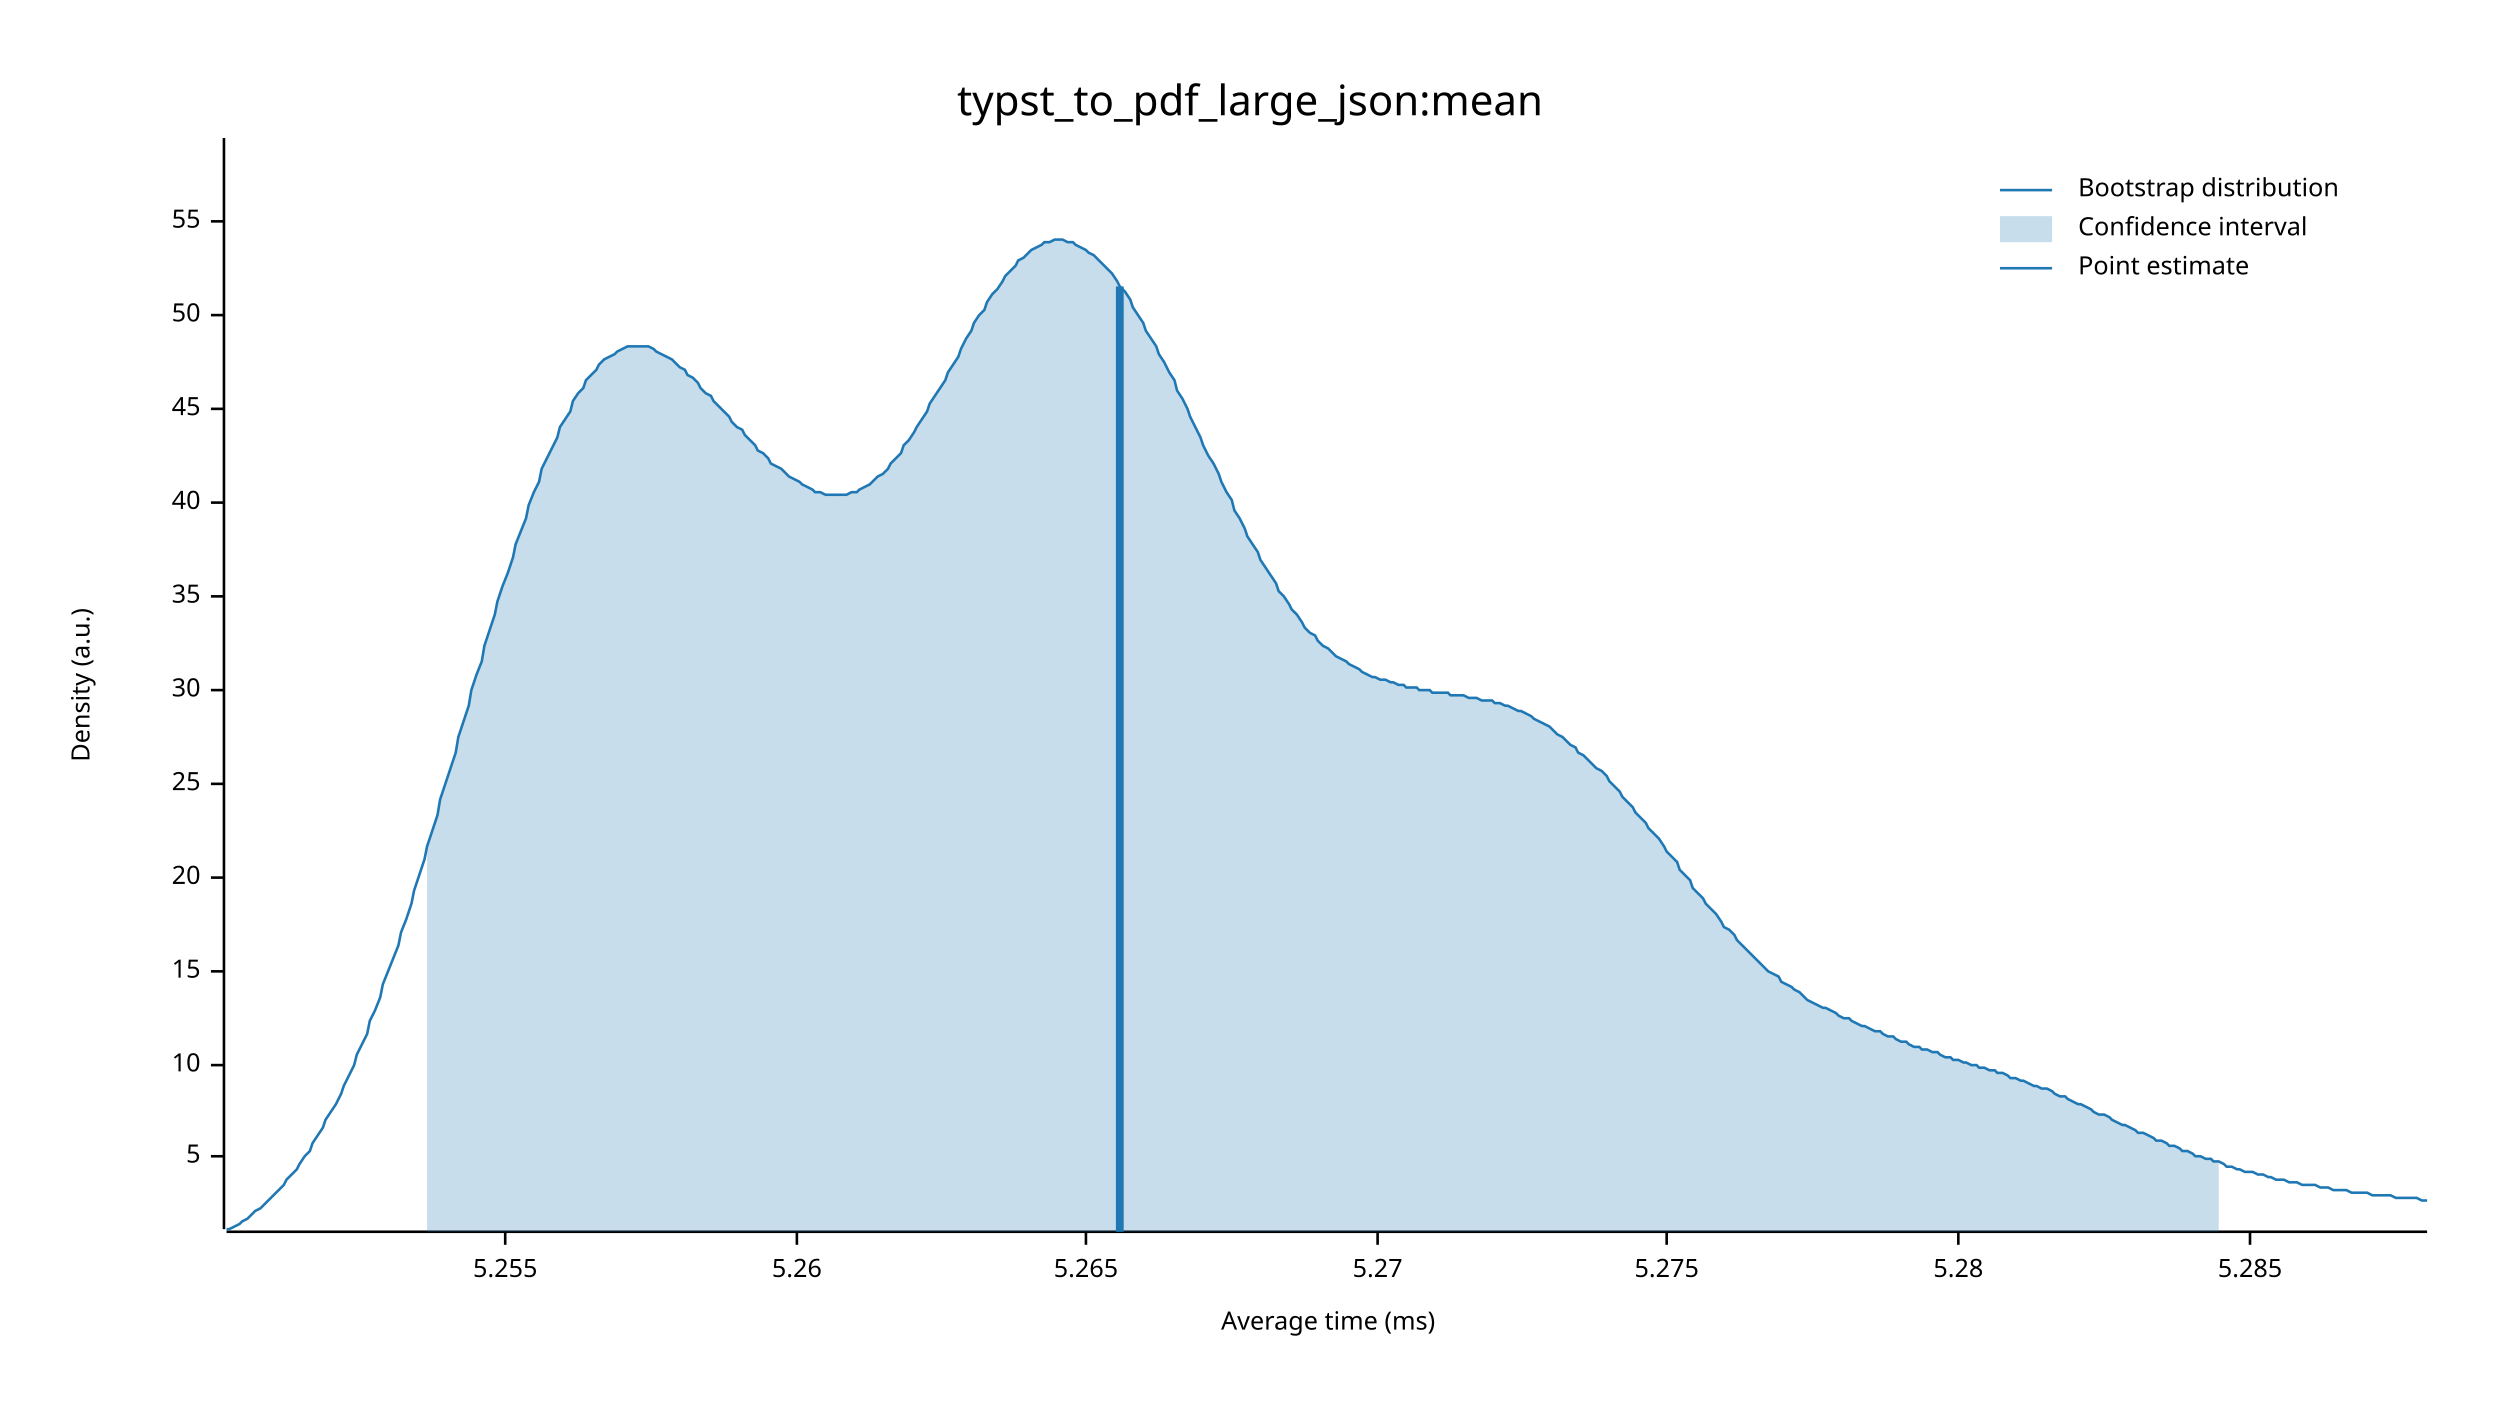
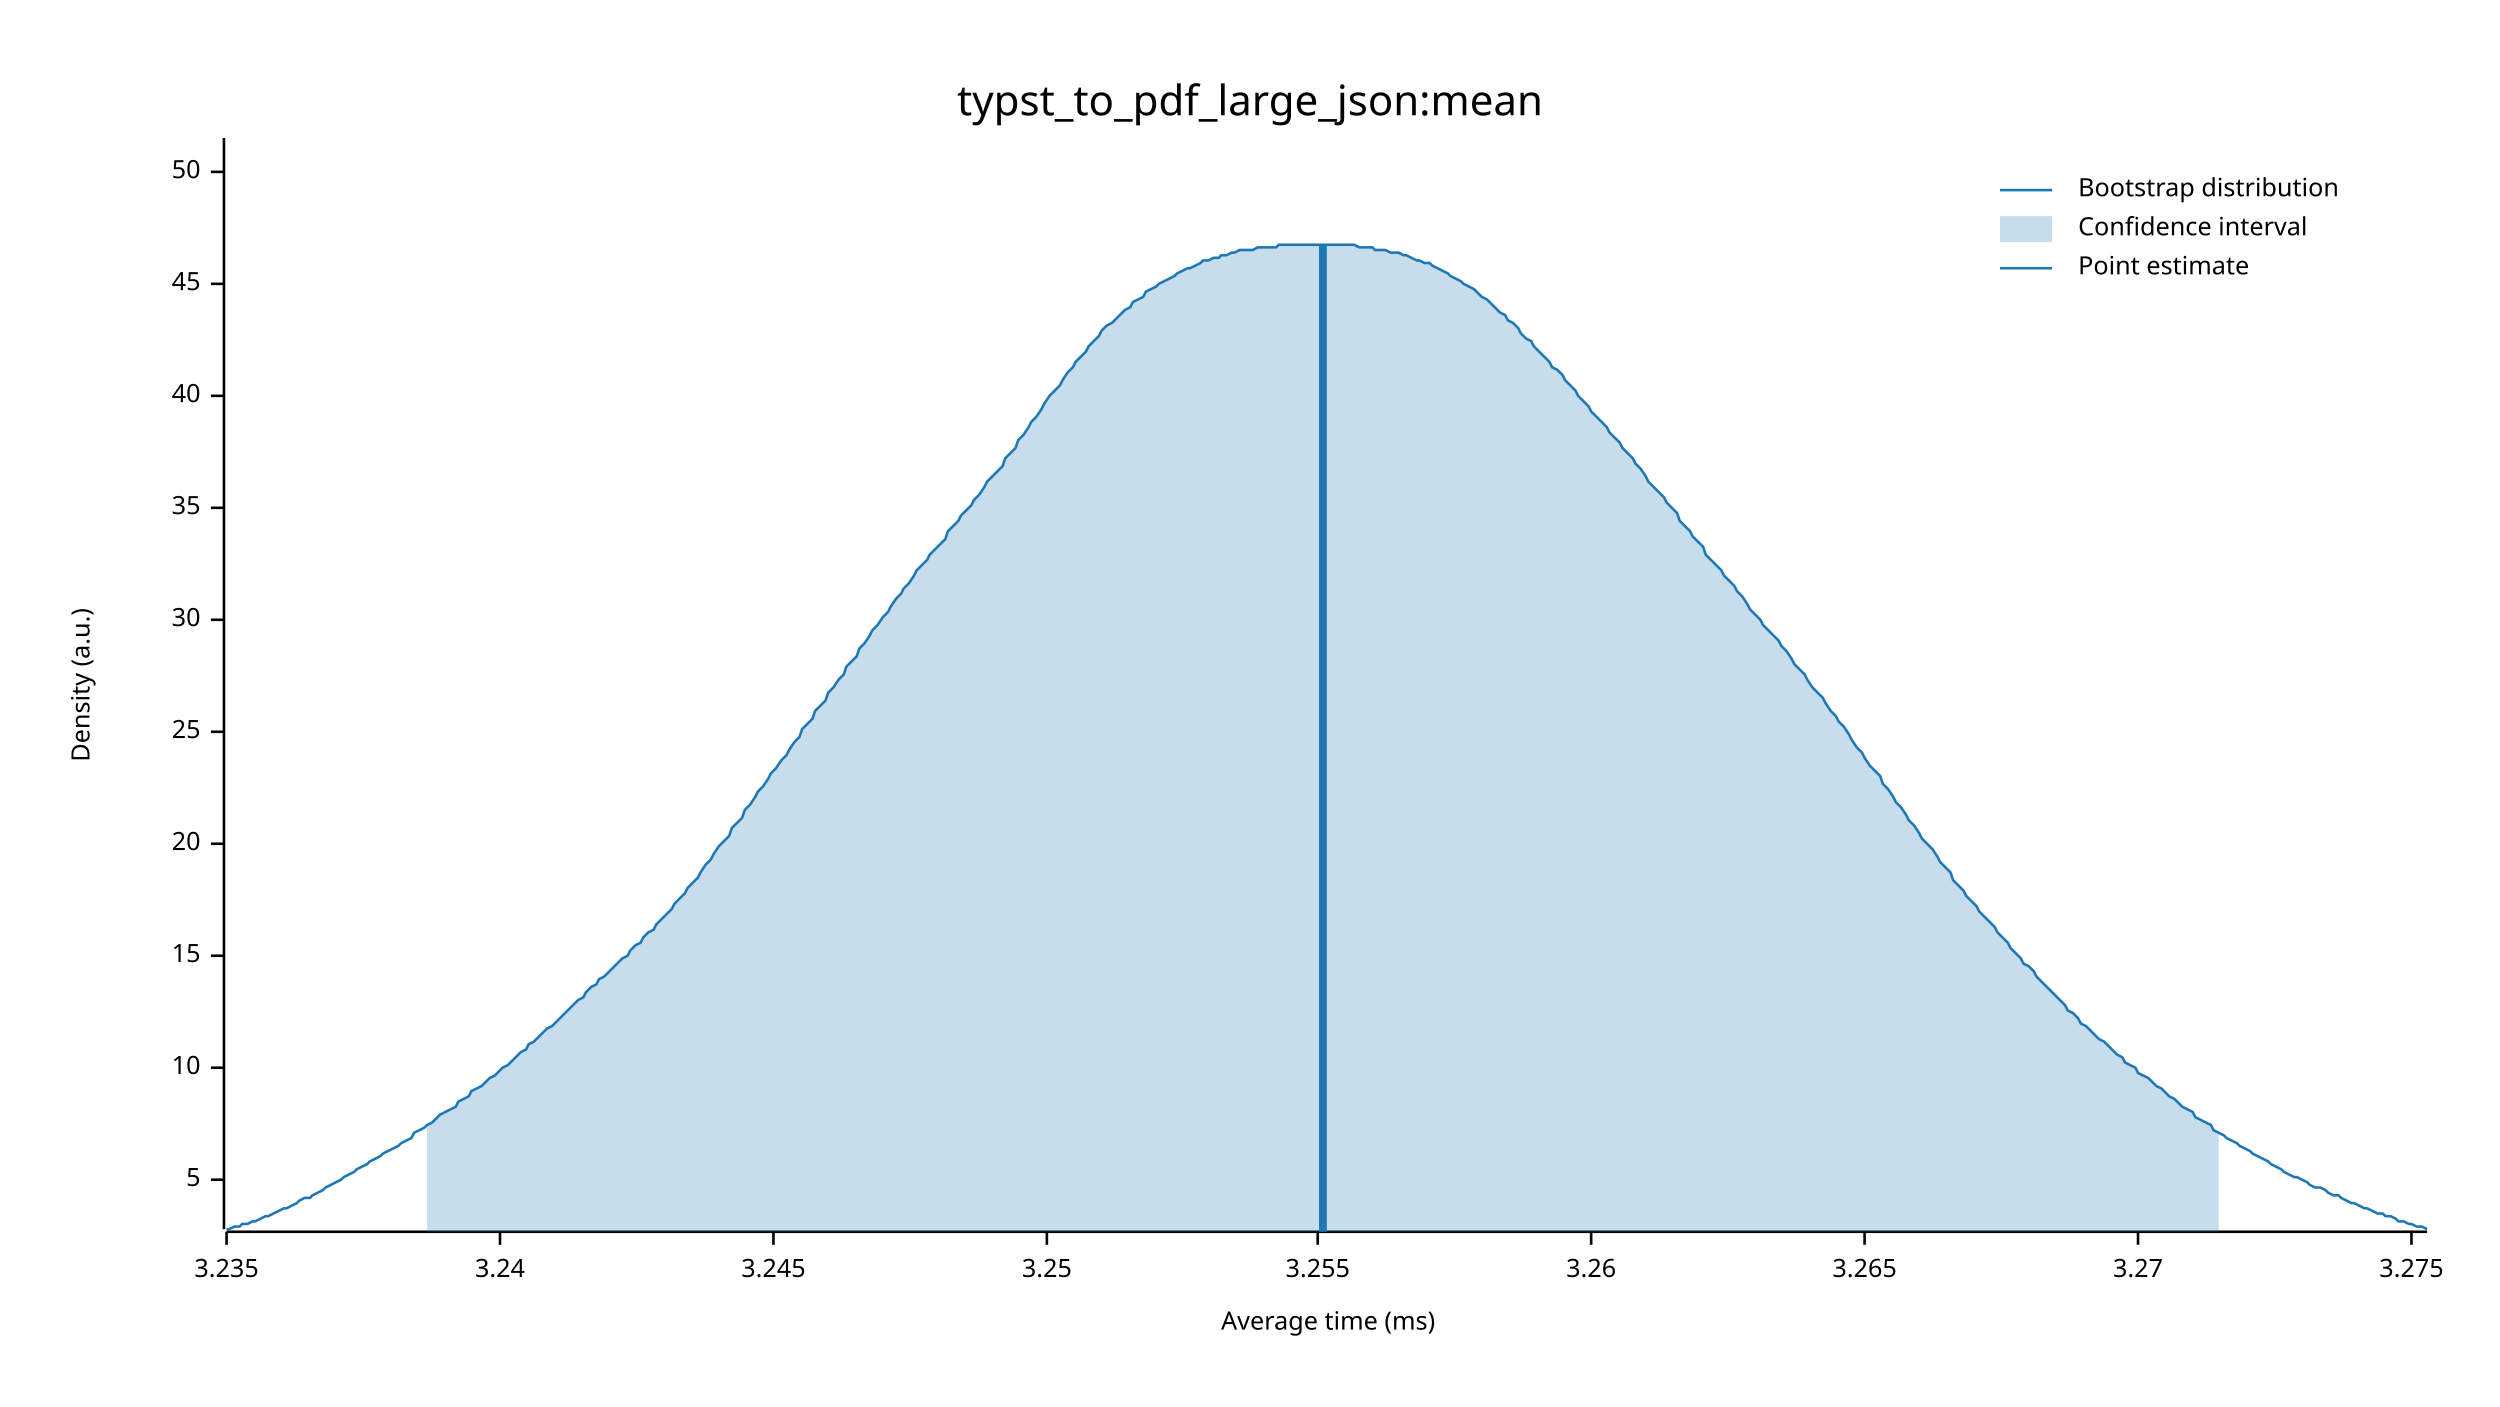
<svg xmlns="http://www.w3.org/2000/svg" width="960" height="540" viewBox="0 0 960 540">
  <text x="480" y="32" dy="0.76em" text-anchor="middle" font-family="sans-serif" font-size="16.129" opacity="1" fill="#000000">
typst_to_pdf_large_json:mean
</text>
  <text x="27" y="263" dy="0.76em" text-anchor="middle" font-family="sans-serif" font-size="9.677" opacity="1" fill="#000000" transform="rotate(270, 27, 263)">
Density (a.u.)
</text>
  <text x="510" y="513" dy="-0.5ex" text-anchor="middle" font-family="sans-serif" font-size="9.677" opacity="1" fill="#000000">
Average time (ms)
</text>
  <polyline fill="none" opacity="1" stroke="#000000" stroke-width="1" points="86,53 86,472 " />
-   <text x="77" y="444" dy="0.5ex" text-anchor="end" font-family="sans-serif" font-size="9.677" opacity="1" fill="#000000">
+   <text x="77" y="453" dy="0.5ex" text-anchor="end" font-family="sans-serif" font-size="9.677" opacity="1" fill="#000000">
5
</text>
-   <polyline fill="none" opacity="1" stroke="#000000" stroke-width="1" points="81,444 86,444 " />
-   <text x="77" y="409" dy="0.5ex" text-anchor="end" font-family="sans-serif" font-size="9.677" opacity="1" fill="#000000">
+   <polyline fill="none" opacity="1" stroke="#000000" stroke-width="1" points="81,453 86,453 " />
+   <text x="77" y="410" dy="0.5ex" text-anchor="end" font-family="sans-serif" font-size="9.677" opacity="1" fill="#000000">
10
</text>
-   <polyline fill="none" opacity="1" stroke="#000000" stroke-width="1" points="81,409 86,409 " />
-   <text x="77" y="373" dy="0.5ex" text-anchor="end" font-family="sans-serif" font-size="9.677" opacity="1" fill="#000000">
+   <polyline fill="none" opacity="1" stroke="#000000" stroke-width="1" points="81,410 86,410 " />
+   <text x="77" y="367" dy="0.5ex" text-anchor="end" font-family="sans-serif" font-size="9.677" opacity="1" fill="#000000">
15
</text>
-   <polyline fill="none" opacity="1" stroke="#000000" stroke-width="1" points="81,373 86,373 " />
-   <text x="77" y="337" dy="0.5ex" text-anchor="end" font-family="sans-serif" font-size="9.677" opacity="1" fill="#000000">
+   <polyline fill="none" opacity="1" stroke="#000000" stroke-width="1" points="81,367 86,367 " />
+   <text x="77" y="324" dy="0.5ex" text-anchor="end" font-family="sans-serif" font-size="9.677" opacity="1" fill="#000000">
20
</text>
-   <polyline fill="none" opacity="1" stroke="#000000" stroke-width="1" points="81,337 86,337 " />
-   <text x="77" y="301" dy="0.5ex" text-anchor="end" font-family="sans-serif" font-size="9.677" opacity="1" fill="#000000">
+   <polyline fill="none" opacity="1" stroke="#000000" stroke-width="1" points="81,324 86,324 " />
+   <text x="77" y="281" dy="0.5ex" text-anchor="end" font-family="sans-serif" font-size="9.677" opacity="1" fill="#000000">
25
</text>
-   <polyline fill="none" opacity="1" stroke="#000000" stroke-width="1" points="81,301 86,301 " />
-   <text x="77" y="265" dy="0.5ex" text-anchor="end" font-family="sans-serif" font-size="9.677" opacity="1" fill="#000000">
+   <polyline fill="none" opacity="1" stroke="#000000" stroke-width="1" points="81,281 86,281 " />
+   <text x="77" y="238" dy="0.5ex" text-anchor="end" font-family="sans-serif" font-size="9.677" opacity="1" fill="#000000">
30
</text>
-   <polyline fill="none" opacity="1" stroke="#000000" stroke-width="1" points="81,265 86,265 " />
-   <text x="77" y="229" dy="0.5ex" text-anchor="end" font-family="sans-serif" font-size="9.677" opacity="1" fill="#000000">
+   <polyline fill="none" opacity="1" stroke="#000000" stroke-width="1" points="81,238 86,238 " />
+   <text x="77" y="195" dy="0.5ex" text-anchor="end" font-family="sans-serif" font-size="9.677" opacity="1" fill="#000000">
35
</text>
-   <polyline fill="none" opacity="1" stroke="#000000" stroke-width="1" points="81,229 86,229 " />
-   <text x="77" y="193" dy="0.5ex" text-anchor="end" font-family="sans-serif" font-size="9.677" opacity="1" fill="#000000">
+   <polyline fill="none" opacity="1" stroke="#000000" stroke-width="1" points="81,195 86,195 " />
+   <text x="77" y="152" dy="0.5ex" text-anchor="end" font-family="sans-serif" font-size="9.677" opacity="1" fill="#000000">
40
</text>
-   <polyline fill="none" opacity="1" stroke="#000000" stroke-width="1" points="81,193 86,193 " />
-   <text x="77" y="157" dy="0.5ex" text-anchor="end" font-family="sans-serif" font-size="9.677" opacity="1" fill="#000000">
+   <polyline fill="none" opacity="1" stroke="#000000" stroke-width="1" points="81,152 86,152 " />
+   <text x="77" y="109" dy="0.5ex" text-anchor="end" font-family="sans-serif" font-size="9.677" opacity="1" fill="#000000">
45
</text>
-   <polyline fill="none" opacity="1" stroke="#000000" stroke-width="1" points="81,157 86,157 " />
-   <text x="77" y="121" dy="0.5ex" text-anchor="end" font-family="sans-serif" font-size="9.677" opacity="1" fill="#000000">
+   <polyline fill="none" opacity="1" stroke="#000000" stroke-width="1" points="81,109 86,109 " />
+   <text x="77" y="66" dy="0.5ex" text-anchor="end" font-family="sans-serif" font-size="9.677" opacity="1" fill="#000000">
50
</text>
-   <polyline fill="none" opacity="1" stroke="#000000" stroke-width="1" points="81,121 86,121 " />
-   <text x="77" y="85" dy="0.5ex" text-anchor="end" font-family="sans-serif" font-size="9.677" opacity="1" fill="#000000">
- 55
+   <polyline fill="none" opacity="1" stroke="#000000" stroke-width="1" points="81,66 86,66 " />
+   <polyline fill="none" opacity="1" stroke="#000000" stroke-width="1" points="87,473 932,473 " />
+   <text x="87" y="483" dy="0.76em" text-anchor="middle" font-family="sans-serif" font-size="9.677" opacity="1" fill="#000000">
+ 3.235
</text>
-   <polyline fill="none" opacity="1" stroke="#000000" stroke-width="1" points="81,85 86,85 " />
-   <polyline fill="none" opacity="1" stroke="#000000" stroke-width="1" points="87,473 932,473 " />
-   <text x="194" y="483" dy="0.76em" text-anchor="middle" font-family="sans-serif" font-size="9.677" opacity="1" fill="#000000">
- 5.255
+   <polyline fill="none" opacity="1" stroke="#000000" stroke-width="1" points="87,473 87,478 " />
+   <text x="192" y="483" dy="0.76em" text-anchor="middle" font-family="sans-serif" font-size="9.677" opacity="1" fill="#000000">
+ 3.24
</text>
-   <polyline fill="none" opacity="1" stroke="#000000" stroke-width="1" points="194,473 194,478 " />
-   <text x="306" y="483" dy="0.76em" text-anchor="middle" font-family="sans-serif" font-size="9.677" opacity="1" fill="#000000">
- 5.26
+   <polyline fill="none" opacity="1" stroke="#000000" stroke-width="1" points="192,473 192,478 " />
+   <text x="297" y="483" dy="0.76em" text-anchor="middle" font-family="sans-serif" font-size="9.677" opacity="1" fill="#000000">
+ 3.245
</text>
-   <polyline fill="none" opacity="1" stroke="#000000" stroke-width="1" points="306,473 306,478 " />
-   <text x="417" y="483" dy="0.76em" text-anchor="middle" font-family="sans-serif" font-size="9.677" opacity="1" fill="#000000">
- 5.265
+   <polyline fill="none" opacity="1" stroke="#000000" stroke-width="1" points="297,473 297,478 " />
+   <text x="402" y="483" dy="0.76em" text-anchor="middle" font-family="sans-serif" font-size="9.677" opacity="1" fill="#000000">
+ 3.25
</text>
-   <polyline fill="none" opacity="1" stroke="#000000" stroke-width="1" points="417,473 417,478 " />
-   <text x="529" y="483" dy="0.76em" text-anchor="middle" font-family="sans-serif" font-size="9.677" opacity="1" fill="#000000">
- 5.27
+   <polyline fill="none" opacity="1" stroke="#000000" stroke-width="1" points="402,473 402,478 " />
+   <text x="506" y="483" dy="0.76em" text-anchor="middle" font-family="sans-serif" font-size="9.677" opacity="1" fill="#000000">
+ 3.255
</text>
-   <polyline fill="none" opacity="1" stroke="#000000" stroke-width="1" points="529,473 529,478 " />
-   <text x="640" y="483" dy="0.76em" text-anchor="middle" font-family="sans-serif" font-size="9.677" opacity="1" fill="#000000">
- 5.275
+   <polyline fill="none" opacity="1" stroke="#000000" stroke-width="1" points="506,473 506,478 " />
+   <text x="611" y="483" dy="0.76em" text-anchor="middle" font-family="sans-serif" font-size="9.677" opacity="1" fill="#000000">
+ 3.26
</text>
-   <polyline fill="none" opacity="1" stroke="#000000" stroke-width="1" points="640,473 640,478 " />
-   <text x="752" y="483" dy="0.76em" text-anchor="middle" font-family="sans-serif" font-size="9.677" opacity="1" fill="#000000">
- 5.28
+   <polyline fill="none" opacity="1" stroke="#000000" stroke-width="1" points="611,473 611,478 " />
+   <text x="716" y="483" dy="0.76em" text-anchor="middle" font-family="sans-serif" font-size="9.677" opacity="1" fill="#000000">
+ 3.265
</text>
-   <polyline fill="none" opacity="1" stroke="#000000" stroke-width="1" points="752,473 752,478 " />
-   <text x="864" y="483" dy="0.76em" text-anchor="middle" font-family="sans-serif" font-size="9.677" opacity="1" fill="#000000">
- 5.285
+   <polyline fill="none" opacity="1" stroke="#000000" stroke-width="1" points="716,473 716,478 " />
+   <text x="821" y="483" dy="0.76em" text-anchor="middle" font-family="sans-serif" font-size="9.677" opacity="1" fill="#000000">
+ 3.27
</text>
-   <polyline fill="none" opacity="1" stroke="#000000" stroke-width="1" points="864,473 864,478 " />
-   <polyline fill="none" opacity="1" stroke="#1F78B4" stroke-width="1" points="87,472 88,472 90,471 92,470 93,469 95,468 97,466 98,465 100,464 102,462 103,461 105,459 107,457 109,455 110,453 112,451 114,449 115,447 117,444 119,442 120,439 122,436 124,433 125,430 127,427 129,424 131,420 132,417 134,413 136,409 137,405 139,401 141,397 142,392 144,388 146,383 147,378 149,373 151,368 153,363 154,358 156,353 158,347 159,342 161,336 163,330 164,325 166,319 168,313 169,307 171,301 173,295 175,289 176,283 178,277 180,271 181,265 183,259 185,254 186,248 188,242 190,236 191,231 193,225 195,220 197,214 198,209 200,204 202,199 203,194 205,189 207,185 208,180 210,176 212,172 214,168 215,164 217,161 219,158 220,154 222,151 224,149 225,146 227,144 229,142 230,140 232,138 234,137 236,136 237,135 239,134 241,133 242,133 244,133 246,133 247,133 249,133 251,134 252,135 254,136 256,137 258,138 259,139 261,141 263,142 264,144 266,145 268,147 269,149 271,151 273,152 274,154 276,156 278,158 280,160 281,162 283,164 285,165 286,167 288,169 290,171 291,173 293,174 295,176 296,178 298,179 300,180 302,182 303,183 305,184 307,185 308,186 310,187 312,188 313,189 315,189 317,190 318,190 320,190 322,190 324,190 325,190 327,189 329,189 330,188 332,187 334,186 335,185 337,183 339,182 341,180 342,178 344,176 346,174 347,171 349,169 351,166 352,164 354,161 356,158 357,155 359,152 361,149 363,146 364,143 366,140 368,137 369,134 371,130 373,127 374,124 376,121 378,119 379,116 381,113 383,111 385,108 386,106 388,104 390,102 391,100 393,99 395,97 396,96 398,95 400,94 401,93 403,93 405,92 407,92 408,92 410,93 412,93 413,94 415,95 417,96 418,97 420,98 422,100 423,101 425,103 427,105 429,108 430,110 432,112 434,115 435,118 437,121 439,124 440,127 442,130 444,133 445,136 447,139 449,143 451,146 452,150 454,153 456,157 457,160 459,164 461,168 462,171 464,175 466,178 468,182 469,185 471,189 473,192 474,196 476,199 478,203 479,206 481,209 483,212 484,215 486,218 488,221 490,224 491,227 493,229 495,232 496,234 498,236 500,239 501,241 503,243 505,244 506,246 508,248 510,249 512,251 513,252 515,253 517,254 518,255 520,256 522,257 523,258 525,259 527,260 528,260 530,261 532,261 534,262 535,262 537,263 539,263 540,264 542,264 544,264 545,265 547,265 549,265 550,266 552,266 554,266 556,266 557,267 559,267 561,267 562,267 564,268 566,268 567,268 569,269 571,269 573,269 574,270 576,270 578,271 579,271 581,272 583,273 584,273 586,274 588,275 589,276 591,277 593,278 595,279 596,280 598,282 600,283 601,284 603,286 605,287 606,289 608,290 610,292 611,293 613,295 615,296 617,298 618,300 620,302 622,304 623,306 625,308 627,310 628,312 630,314 632,316 633,318 635,320 637,322 639,325 640,327 642,329 644,331 645,334 647,336 649,338 650,341 652,343 654,345 655,347 657,349 659,351 661,354 662,356 664,357 666,359 667,361 669,363 671,365 672,366 674,368 676,370 677,371 679,373 681,374 683,375 684,377 686,378 688,379 689,380 691,381 693,383 694,384 696,385 698,386 700,387 701,387 703,388 705,389 706,390 708,391 710,391 711,392 713,393 715,394 716,394 718,395 720,396 722,396 723,397 725,398 727,398 728,399 730,400 732,400 733,401 735,402 737,402 738,403 740,403 742,404 744,404 745,405 747,406 749,406 750,407 752,407 754,408 755,408 757,409 759,409 760,410 762,410 764,411 766,411 767,412 769,412 771,413 772,414 774,414 776,415 777,415 779,416 781,417 782,417 784,418 786,418 788,419 789,420 791,421 793,421 794,422 796,423 798,424 799,424 801,425 803,426 804,427 806,428 808,428 810,429 811,430 813,431 815,432 816,432 818,433 820,434 821,435 823,435 825,436 827,437 828,438 830,438 832,439 833,440 835,440 837,441 838,442 840,442 842,443 843,444 845,444 847,445 849,445 850,446 852,446 854,447 855,448 857,448 859,449 860,449 862,450 864,450 865,450 867,451 869,451 871,452 872,452 874,453 876,453 877,453 879,454 881,454 882,454 884,455 886,455 887,455 889,455 891,456 893,456 894,456 896,457 898,457 899,457 901,457 903,458 904,458 906,458 908,458 909,458 911,459 913,459 915,459 916,459 918,459 920,460 921,460 923,460 925,460 926,460 928,460 930,461 932,461 " />
-   <polygon opacity="0.25" fill="#1F78B4" points="164,325 166,319 168,313 169,307 171,301 173,295 175,289 176,283 178,277 180,271 181,265 183,259 185,254 186,248 188,242 190,236 191,231 193,225 195,220 197,214 198,209 200,204 202,199 203,194 205,189 207,185 208,180 210,176 212,172 214,168 215,164 217,161 219,158 220,154 222,151 224,149 225,146 227,144 229,142 230,140 232,138 234,137 236,136 237,135 239,134 241,133 242,133 244,133 246,133 247,133 249,133 251,134 252,135 254,136 256,137 258,138 259,139 261,141 263,142 264,144 266,145 268,147 269,149 271,151 273,152 274,154 276,156 278,158 280,160 281,162 283,164 285,165 286,167 288,169 290,171 291,173 293,174 295,176 296,178 298,179 300,180 302,182 303,183 305,184 307,185 308,186 310,187 312,188 313,189 315,189 317,190 318,190 320,190 322,190 324,190 325,190 327,189 329,189 330,188 332,187 334,186 335,185 337,183 339,182 341,180 342,178 344,176 346,174 347,171 349,169 351,166 352,164 354,161 356,158 357,155 359,152 361,149 363,146 364,143 366,140 368,137 369,134 371,130 373,127 374,124 376,121 378,119 379,116 381,113 383,111 385,108 386,106 388,104 390,102 391,100 393,99 395,97 396,96 398,95 400,94 401,93 403,93 405,92 407,92 408,92 410,93 412,93 413,94 415,95 417,96 418,97 420,98 422,100 423,101 425,103 427,105 429,108 430,110 432,112 434,115 435,118 437,121 439,124 440,127 442,130 444,133 445,136 447,139 449,143 451,146 452,150 454,153 456,157 457,160 459,164 461,168 462,171 464,175 466,178 468,182 469,185 471,189 473,192 474,196 476,199 478,203 479,206 481,209 483,212 484,215 486,218 488,221 490,224 491,227 493,229 495,232 496,234 498,236 500,239 501,241 503,243 505,244 506,246 508,248 510,249 512,251 513,252 515,253 517,254 518,255 520,256 522,257 523,258 525,259 527,260 528,260 530,261 532,261 534,262 535,262 537,263 539,263 540,264 542,264 544,264 545,265 547,265 549,265 550,266 552,266 554,266 556,266 557,267 559,267 561,267 562,267 564,268 566,268 567,268 569,269 571,269 573,269 574,270 576,270 578,271 579,271 581,272 583,273 584,273 586,274 588,275 589,276 591,277 593,278 595,279 596,280 598,282 600,283 601,284 603,286 605,287 606,289 608,290 610,292 611,293 613,295 615,296 617,298 618,300 620,302 622,304 623,306 625,308 627,310 628,312 630,314 632,316 633,318 635,320 637,322 639,325 640,327 642,329 644,331 645,334 647,336 649,338 650,341 652,343 654,345 655,347 657,349 659,351 661,354 662,356 664,357 666,359 667,361 669,363 671,365 672,366 674,368 676,370 677,371 679,373 681,374 683,375 684,377 686,378 688,379 689,380 691,381 693,383 694,384 696,385 698,386 700,387 701,387 703,388 705,389 706,390 708,391 710,391 711,392 713,393 715,394 716,394 718,395 720,396 722,396 723,397 725,398 727,398 728,399 730,400 732,400 733,401 735,402 737,402 738,403 740,403 742,404 744,404 745,405 747,406 749,406 750,407 752,407 754,408 755,408 757,409 759,409 760,410 762,410 764,411 766,411 767,412 769,412 771,413 772,414 774,414 776,415 777,415 779,416 781,417 782,417 784,418 786,418 788,419 789,420 791,421 793,421 794,422 796,423 798,424 799,424 801,425 803,426 804,427 806,428 808,428 810,429 811,430 813,431 815,432 816,432 818,433 820,434 821,435 823,435 825,436 827,437 828,438 830,438 832,439 833,440 835,440 837,441 838,442 840,442 842,443 843,444 845,444 847,445 849,445 850,446 852,446 852,473 164,473 " />
-   <polyline fill="none" opacity="1" stroke="#1F78B4" stroke-width="3" points="430,473 430,110 " />
+   <polyline fill="none" opacity="1" stroke="#000000" stroke-width="1" points="821,473 821,478 " />
+   <text x="926" y="483" dy="0.76em" text-anchor="middle" font-family="sans-serif" font-size="9.677" opacity="1" fill="#000000">
+ 3.275
+ </text>
+   <polyline fill="none" opacity="1" stroke="#000000" stroke-width="1" points="926,473 926,478 " />
+   <polyline fill="none" opacity="1" stroke="#1F78B4" stroke-width="1" points="87,472 88,472 90,471 92,471 93,470 95,470 97,469 98,469 100,468 102,467 103,467 105,466 107,465 109,464 110,464 112,463 114,462 115,461 117,460 119,460 120,459 122,458 124,457 125,456 127,455 129,454 131,453 132,452 134,451 136,450 137,449 139,448 141,447 142,446 144,445 146,444 147,443 149,442 151,441 153,440 154,439 156,438 158,437 159,435 161,434 163,433 164,432 166,431 168,429 169,428 171,427 173,426 175,425 176,423 178,422 180,421 181,419 183,418 185,417 186,416 188,414 190,413 191,412 193,410 195,409 197,407 198,406 200,404 202,403 203,401 205,400 207,398 208,397 210,395 212,394 214,392 215,391 217,389 219,387 220,386 222,384 224,383 225,381 227,379 229,378 230,376 232,375 234,373 236,371 237,370 239,368 241,367 242,365 244,363 246,362 247,360 249,358 251,357 252,355 254,353 256,351 258,349 259,347 261,345 263,343 264,341 266,339 268,337 269,335 271,332 273,330 274,328 276,325 278,323 280,321 281,318 283,316 285,314 286,311 288,309 290,306 291,304 293,302 295,299 296,297 298,295 300,292 302,290 303,288 305,285 307,283 308,280 310,278 312,276 313,273 315,271 317,269 318,266 320,264 322,261 324,259 325,256 327,254 329,252 330,249 332,247 334,244 335,242 337,240 339,237 341,235 342,233 344,230 346,228 347,226 349,224 351,221 352,219 354,217 356,215 357,213 359,211 361,209 363,207 364,204 366,202 368,200 369,198 371,196 373,194 374,192 376,190 378,187 379,185 381,183 383,181 385,179 386,176 388,174 390,172 391,169 393,167 395,164 396,162 398,160 400,157 401,155 403,152 405,150 407,148 408,146 410,143 412,141 413,139 415,137 417,135 418,133 420,131 422,129 423,127 425,125 427,124 429,122 430,121 432,119 434,118 435,116 437,115 439,114 440,112 442,111 444,110 445,109 447,108 449,107 451,106 452,105 454,104 456,103 457,103 459,102 461,101 462,100 464,100 466,99 468,99 469,98 471,98 473,97 474,97 476,96 478,96 479,96 481,96 483,95 484,95 486,95 488,95 490,95 491,94 493,94 495,94 496,94 498,94 500,94 501,94 503,94 505,94 506,94 508,94 510,94 512,94 513,94 515,94 517,94 518,94 520,94 522,95 523,95 525,95 527,95 528,96 530,96 532,96 534,97 535,97 537,97 539,98 540,98 542,99 544,100 545,100 547,101 549,101 550,102 552,103 554,104 556,105 557,106 559,107 561,108 562,109 564,110 566,111 567,112 569,114 571,115 573,117 574,118 576,120 578,121 579,123 581,124 583,126 584,128 586,130 588,131 589,133 591,135 593,137 595,139 596,141 598,142 600,144 601,146 603,148 605,150 606,152 608,154 610,156 611,158 613,160 615,162 617,164 618,166 620,168 622,170 623,172 625,174 627,176 628,178 630,180 632,183 633,185 635,187 637,189 639,191 640,193 642,195 644,197 645,200 647,202 649,204 650,206 652,208 654,210 655,213 657,215 659,217 661,219 662,221 664,223 666,225 667,227 669,229 671,232 672,234 674,236 676,238 677,240 679,242 681,244 683,246 684,248 686,250 688,253 689,255 691,257 693,259 694,261 696,264 698,266 700,268 701,270 703,273 705,275 706,277 708,279 710,282 711,284 713,287 715,289 716,291 718,294 720,296 722,298 723,301 725,303 727,306 728,308 730,310 732,313 733,315 735,317 737,320 738,322 740,324 742,326 744,329 745,331 747,333 749,335 750,338 752,340 754,342 755,344 757,346 759,348 760,350 762,352 764,354 766,356 767,358 769,360 771,362 772,364 774,366 776,368 777,370 779,371 781,373 782,375 784,377 786,379 788,381 789,382 791,384 793,386 794,388 796,389 798,391 799,393 801,394 803,396 804,397 806,399 808,400 810,402 811,403 813,405 815,406 816,408 818,409 820,410 821,412 823,413 825,414 827,416 828,417 830,418 832,420 833,421 835,422 837,424 838,425 840,426 842,427 843,429 845,430 847,431 849,432 850,434 852,435 854,436 855,437 857,438 859,439 860,440 862,441 864,442 865,443 867,444 869,445 871,446 872,447 874,448 876,449 877,450 879,451 881,452 882,452 884,453 886,454 887,455 889,456 891,456 893,457 894,458 896,459 898,459 899,460 901,461 903,462 904,462 906,463 908,464 909,464 911,465 913,466 915,466 916,467 918,467 920,468 921,469 923,469 925,470 926,470 928,471 930,471 932,472 " />
+   <polygon opacity="0.25" fill="#1F78B4" points="164,432 166,431 168,429 169,428 171,427 173,426 175,425 176,423 178,422 180,421 181,419 183,418 185,417 186,416 188,414 190,413 191,412 193,410 195,409 197,407 198,406 200,404 202,403 203,401 205,400 207,398 208,397 210,395 212,394 214,392 215,391 217,389 219,387 220,386 222,384 224,383 225,381 227,379 229,378 230,376 232,375 234,373 236,371 237,370 239,368 241,367 242,365 244,363 246,362 247,360 249,358 251,357 252,355 254,353 256,351 258,349 259,347 261,345 263,343 264,341 266,339 268,337 269,335 271,332 273,330 274,328 276,325 278,323 280,321 281,318 283,316 285,314 286,311 288,309 290,306 291,304 293,302 295,299 296,297 298,295 300,292 302,290 303,288 305,285 307,283 308,280 310,278 312,276 313,273 315,271 317,269 318,266 320,264 322,261 324,259 325,256 327,254 329,252 330,249 332,247 334,244 335,242 337,240 339,237 341,235 342,233 344,230 346,228 347,226 349,224 351,221 352,219 354,217 356,215 357,213 359,211 361,209 363,207 364,204 366,202 368,200 369,198 371,196 373,194 374,192 376,190 378,187 379,185 381,183 383,181 385,179 386,176 388,174 390,172 391,169 393,167 395,164 396,162 398,160 400,157 401,155 403,152 405,150 407,148 408,146 410,143 412,141 413,139 415,137 417,135 418,133 420,131 422,129 423,127 425,125 427,124 429,122 430,121 432,119 434,118 435,116 437,115 439,114 440,112 442,111 444,110 445,109 447,108 449,107 451,106 452,105 454,104 456,103 457,103 459,102 461,101 462,100 464,100 466,99 468,99 469,98 471,98 473,97 474,97 476,96 478,96 479,96 481,96 483,95 484,95 486,95 488,95 490,95 491,94 493,94 495,94 496,94 498,94 500,94 501,94 503,94 505,94 506,94 508,94 510,94 512,94 513,94 515,94 517,94 518,94 520,94 522,95 523,95 525,95 527,95 528,96 530,96 532,96 534,97 535,97 537,97 539,98 540,98 542,99 544,100 545,100 547,101 549,101 550,102 552,103 554,104 556,105 557,106 559,107 561,108 562,109 564,110 566,111 567,112 569,114 571,115 573,117 574,118 576,120 578,121 579,123 581,124 583,126 584,128 586,130 588,131 589,133 591,135 593,137 595,139 596,141 598,142 600,144 601,146 603,148 605,150 606,152 608,154 610,156 611,158 613,160 615,162 617,164 618,166 620,168 622,170 623,172 625,174 627,176 628,178 630,180 632,183 633,185 635,187 637,189 639,191 640,193 642,195 644,197 645,200 647,202 649,204 650,206 652,208 654,210 655,213 657,215 659,217 661,219 662,221 664,223 666,225 667,227 669,229 671,232 672,234 674,236 676,238 677,240 679,242 681,244 683,246 684,248 686,250 688,253 689,255 691,257 693,259 694,261 696,264 698,266 700,268 701,270 703,273 705,275 706,277 708,279 710,282 711,284 713,287 715,289 716,291 718,294 720,296 722,298 723,301 725,303 727,306 728,308 730,310 732,313 733,315 735,317 737,320 738,322 740,324 742,326 744,329 745,331 747,333 749,335 750,338 752,340 754,342 755,344 757,346 759,348 760,350 762,352 764,354 766,356 767,358 769,360 771,362 772,364 774,366 776,368 777,370 779,371 781,373 782,375 784,377 786,379 788,381 789,382 791,384 793,386 794,388 796,389 798,391 799,393 801,394 803,396 804,397 806,399 808,400 810,402 811,403 813,405 815,406 816,408 818,409 820,410 821,412 823,413 825,414 827,416 828,417 830,418 832,420 833,421 835,422 837,424 838,425 840,426 842,427 843,429 845,430 847,431 849,432 850,434 852,435 852,473 164,473 " />
+   <polyline fill="none" opacity="1" stroke="#1F78B4" stroke-width="3" points="508,473 508,94 " />
  <text x="798" y="68" dy="0.76em" text-anchor="start" font-family="sans-serif" font-size="9.677" opacity="1" fill="#000000">
Bootstrap distribution
</text>
  <text x="798" y="83" dy="0.76em" text-anchor="start" font-family="sans-serif" font-size="9.677" opacity="1" fill="#000000">
Confidence interval
</text>
  <text x="798" y="98" dy="0.76em" text-anchor="start" font-family="sans-serif" font-size="9.677" opacity="1" fill="#000000">
Point estimate
</text>
  <polyline fill="none" opacity="1" stroke="#1F78B4" stroke-width="1" points="768,73 788,73 " />
  <rect x="768" y="83" width="20" height="10" opacity="0.25" fill="#1F78B4" stroke="none" />
  <polyline fill="none" opacity="1" stroke="#1F78B4" stroke-width="1" points="768,103 788,103 " />
</svg>
